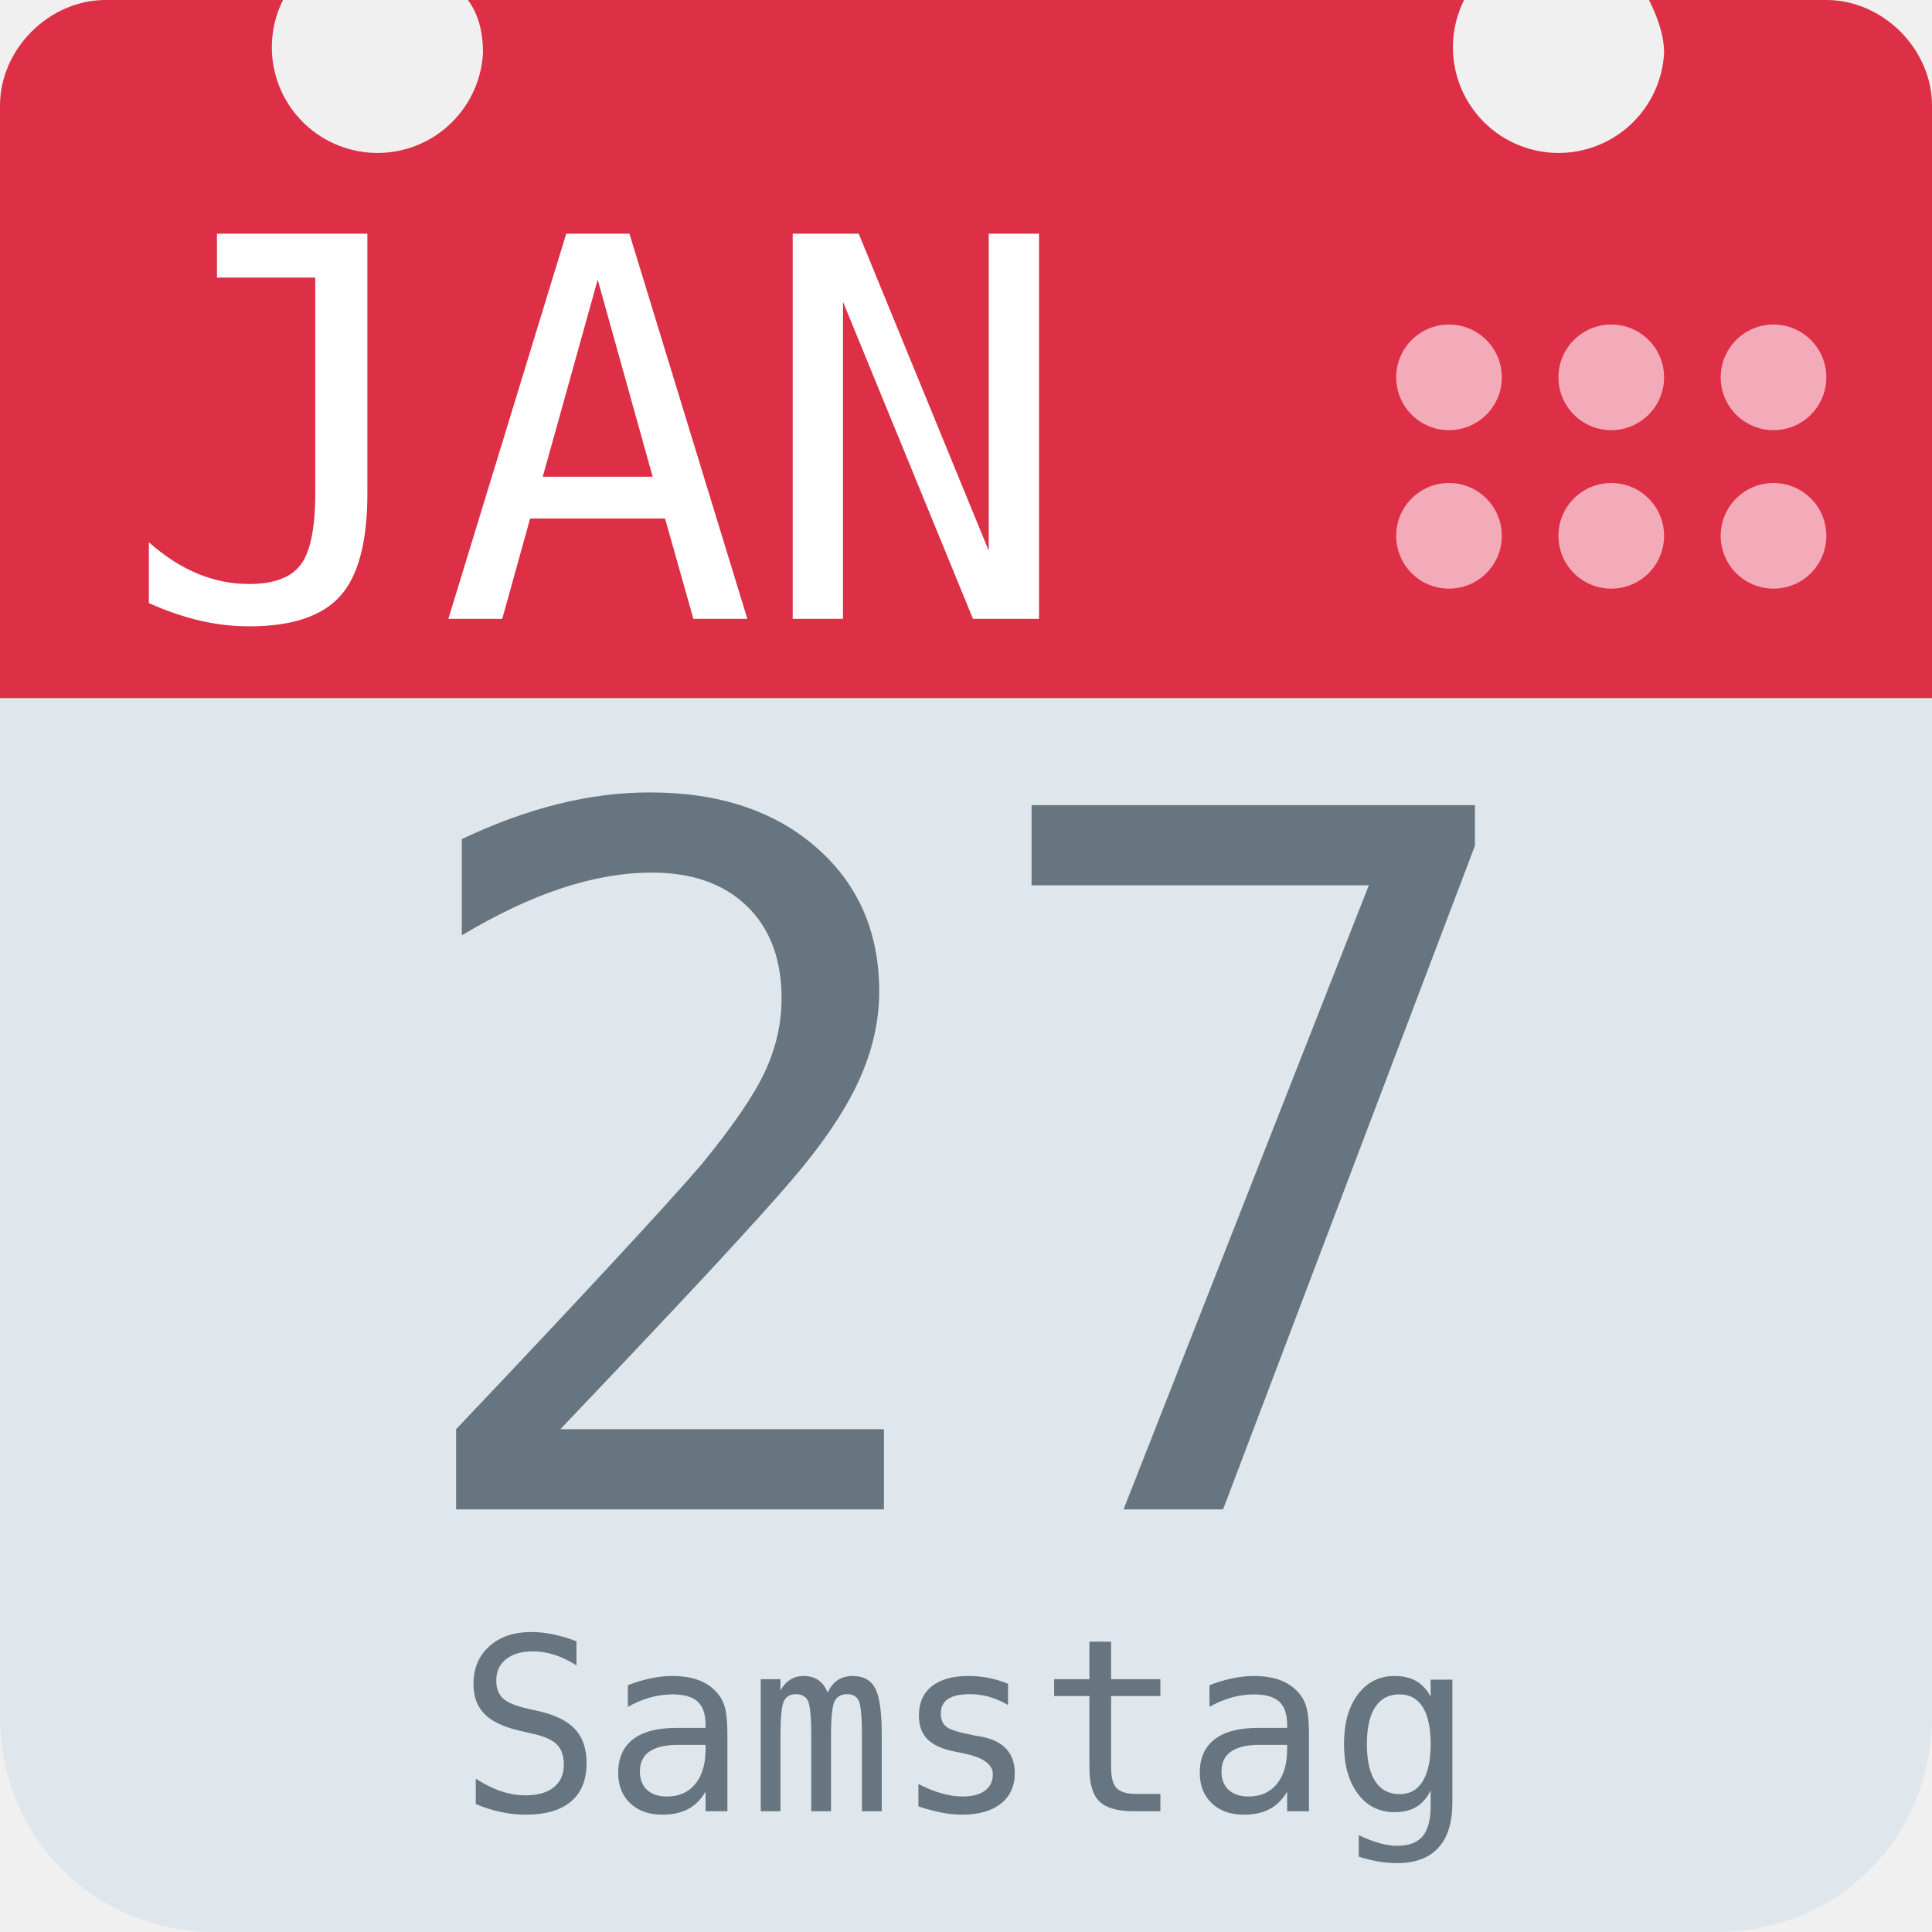
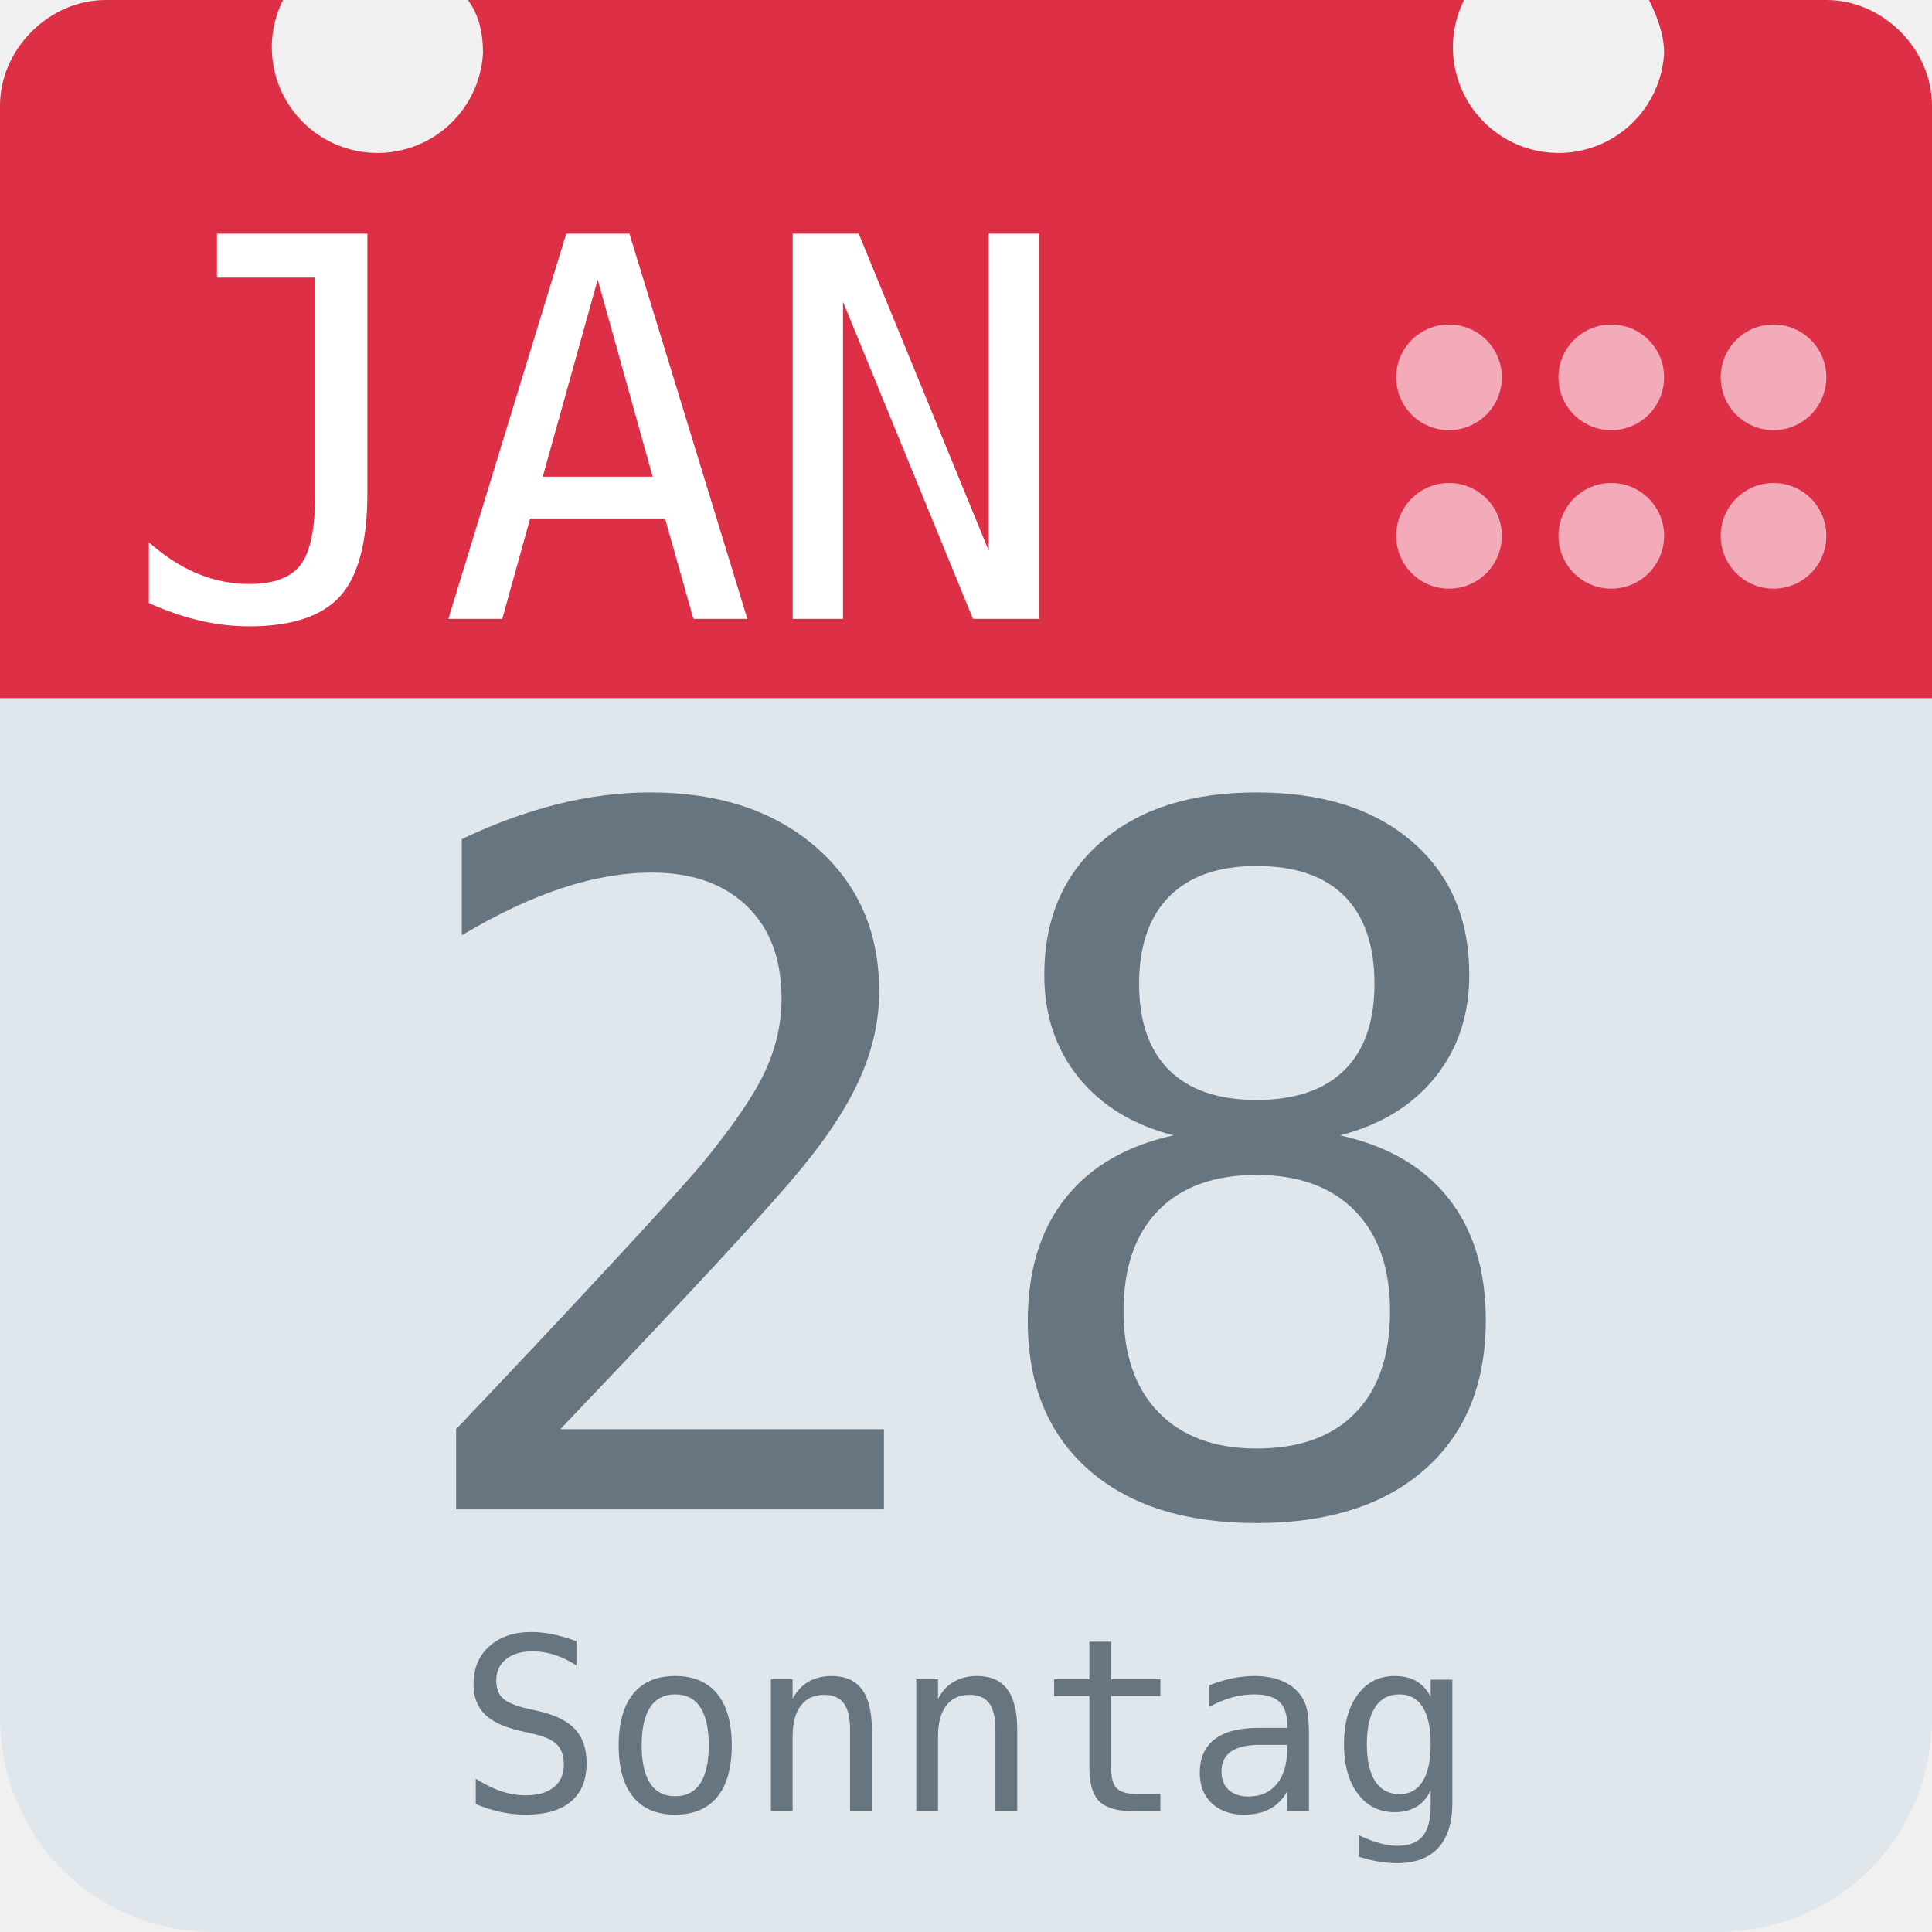
<svg xmlns="http://www.w3.org/2000/svg" aria-label="Calendar" role="img" viewBox="0 0 512 512">
  <path d="M512 455c0 32-25 57-57 57H57c-32 0-57-25-57-57V128c0-31 25-57 57-57h398c32 0 57 26 57 57z" fill="#e0e7ec" />
  <path d="M484 0h-47c2 4 4 9 4 14a28 28 0 1 1-53-14H124c3 4 4 9 4 14A28 28 0 1 1 75 0H28C13 0 0 13 0 28v157h512V28c0-15-13-28-28-28z" fill="#dd2f45" />
  <g fill="#f3aab9">
    <circle cx="470" cy="142" r="14" />
    <circle cx="470" cy="100" r="14" />
    <circle cx="427" cy="142" r="14" />
    <circle cx="427" cy="100" r="14" />
    <circle cx="384" cy="142" r="14" />
    <circle cx="384" cy="100" r="14" />
  </g>
  <text id="month" x="32" y="164" fill="#fff" font-family="monospace" font-size="140px" style="text-anchor: left">JAN</text>
-   <text id="day" x="256" y="400" fill="#66757f" font-family="monospace" font-size="256px" style="text-anchor: middle">27</text>
-   <text id="weekday" x="256" y="480" fill="#66757f" font-family="monospace" font-size="64px" style="text-anchor: middle">Samstag</text>
+   <text id="day" x="256" y="400" fill="#66757f" font-family="monospace" font-size="256px" style="text-anchor: middle">28</text>
+   <text id="weekday" x="256" y="480" fill="#66757f" font-family="monospace" font-size="64px" style="text-anchor: middle">Sonntag</text>
</svg>
